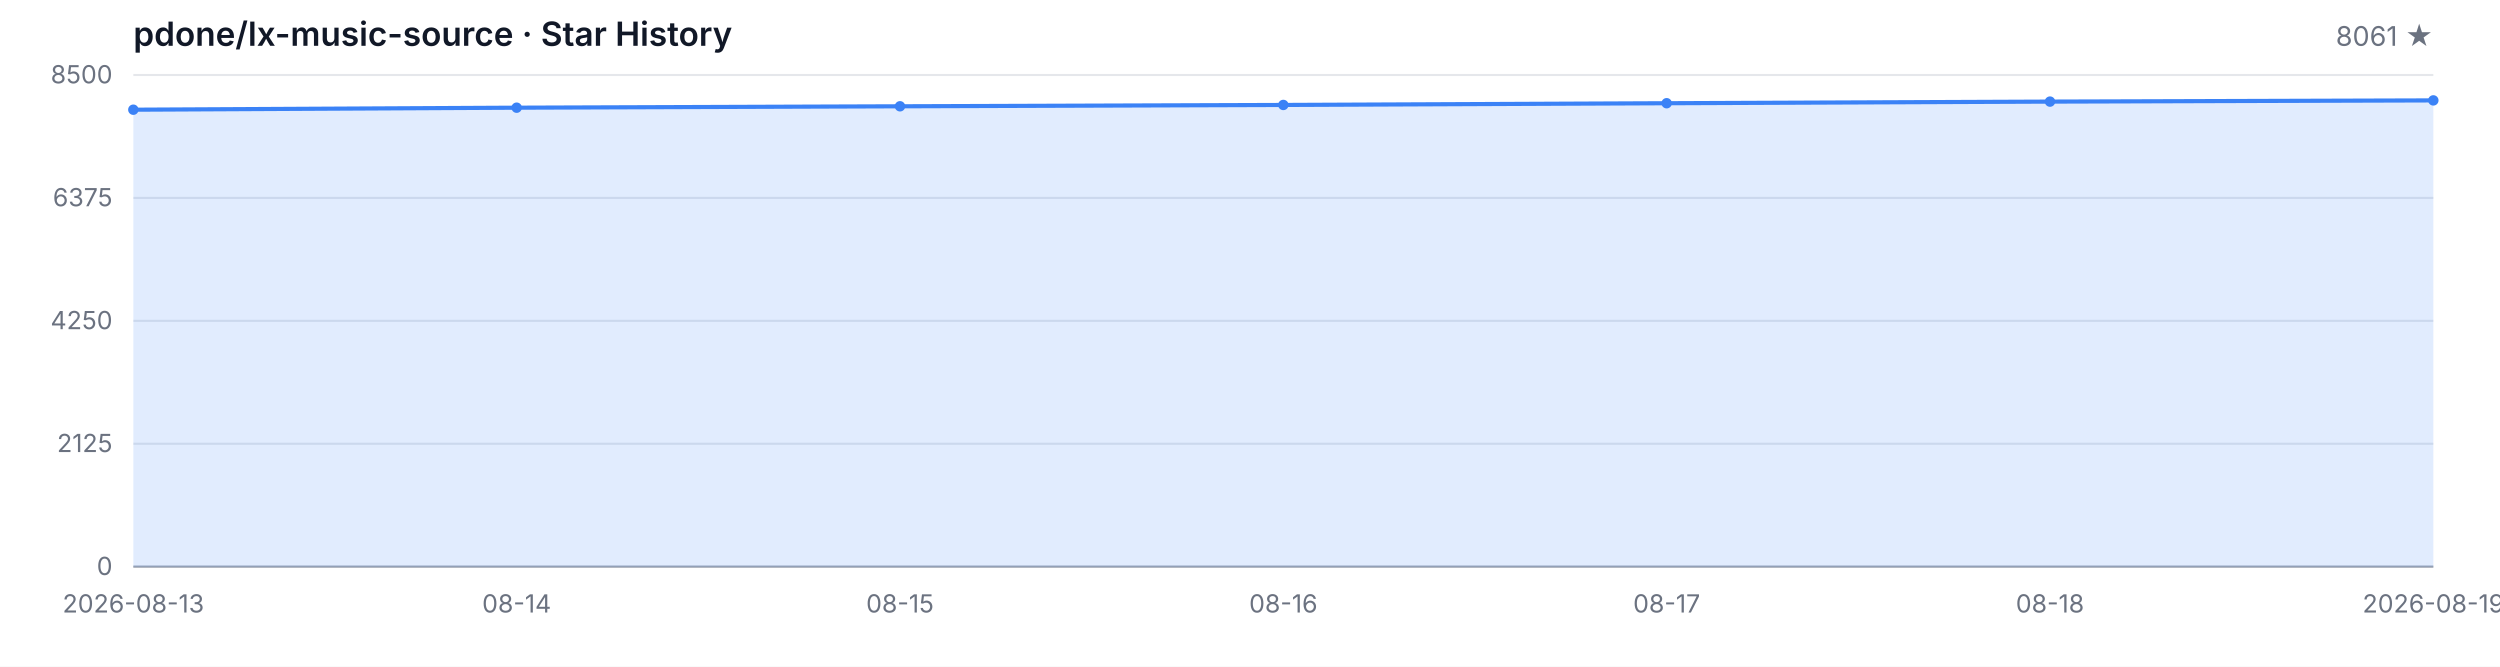
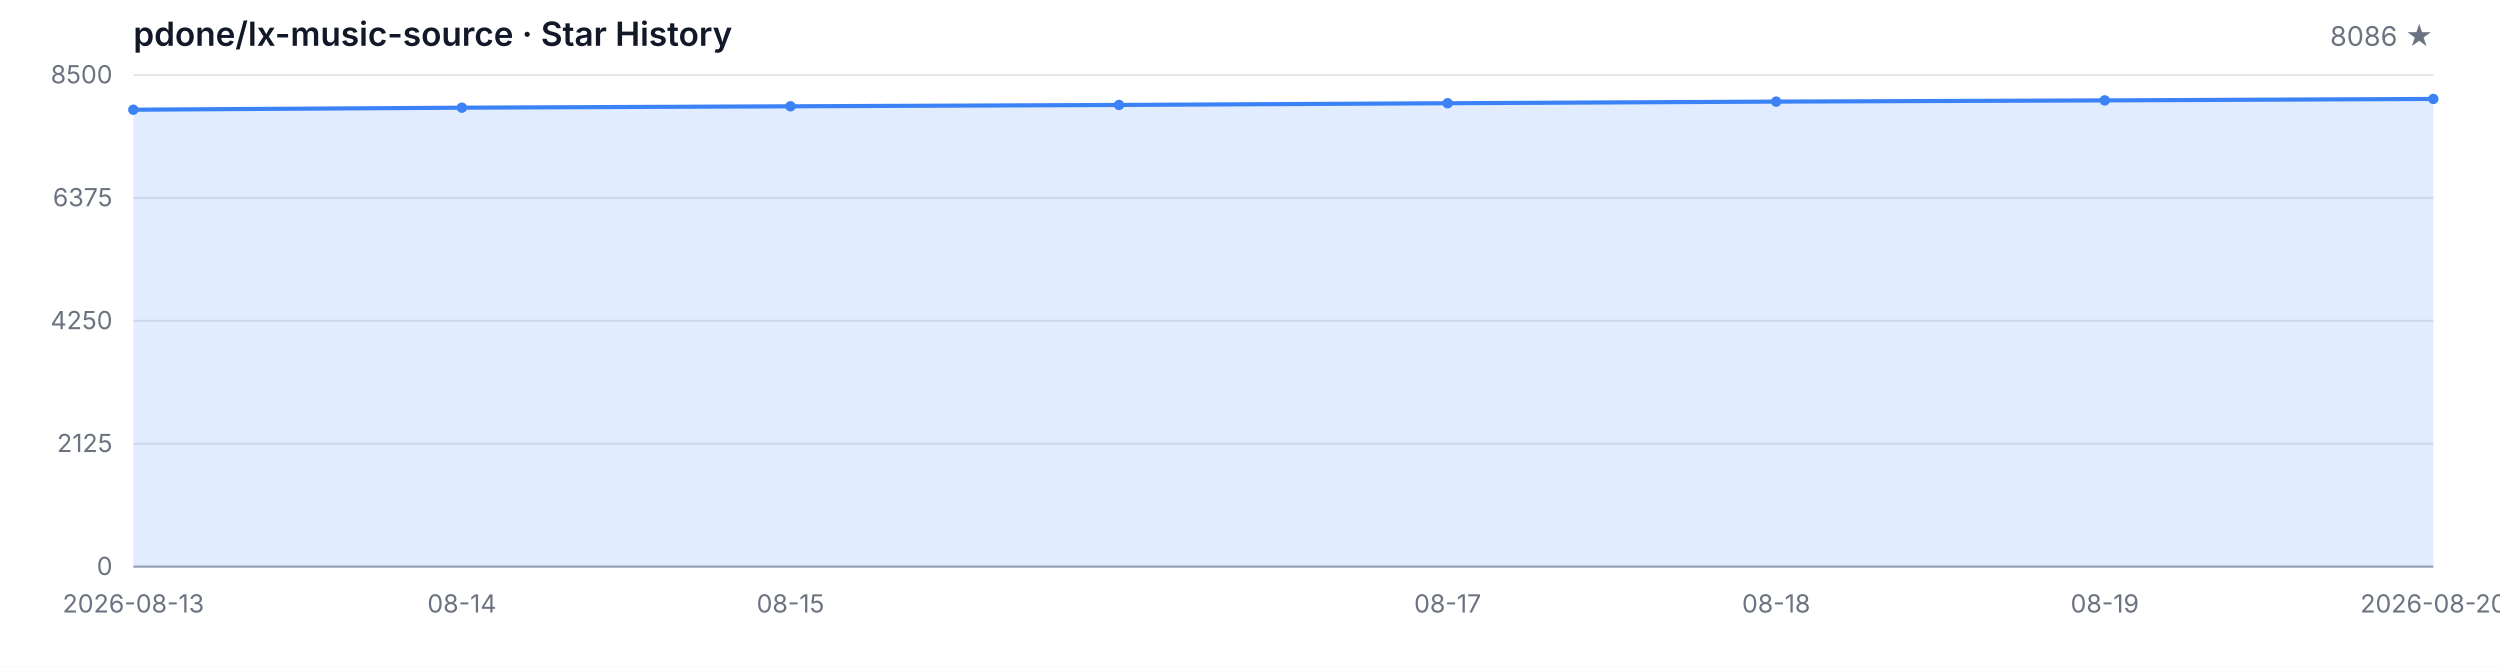
<svg xmlns="http://www.w3.org/2000/svg" width="1200" height="320" viewBox="0 0 1200 320" role="img" aria-label="Star History">
  <style>
  .bg { fill: #ffffff; }
  .grid { stroke: #e5e7eb; stroke-width: 1; }
  .axis { stroke: #9ca3af; stroke-width: 1; }
  .area { fill: rgba(59, 130, 246, 0.15); }
  .line { fill: none; stroke: #3b82f6; stroke-width: 2; stroke-linejoin: round; stroke-linecap: round; }
  .dot { fill: #3b82f6; }
  .tlabel { fill: #6b7280; font-family: -apple-system, BlinkMacSystemFont, 'Segoe UI', sans-serif; font-size: 12px; }
  .title { fill: #111827; font-family: -apple-system, BlinkMacSystemFont, 'Segoe UI', sans-serif; font-size: 16px; font-weight: 600; }
  .subtitle { fill: #6b7280; font-family: -apple-system, BlinkMacSystemFont, 'Segoe UI', sans-serif; font-size: 13px; }
  @media (prefers-color-scheme: dark) {
    .bg { fill: #0d1117; }
    .grid { stroke: #21262d; }
    .axis { stroke: #484f58; }
    .area { fill: rgba(58, 132, 255, 0.18); }
    .line { stroke: #58a6ff; }
    .dot { fill: #58a6ff; }
    .tlabel { fill: #8b949e; }
    .title { fill: #c9d1d9; }
    .subtitle { fill: #8b949e; }
  }
</style>
  <rect class="bg" width="1200" height="320" />
  <text class="title" x="64" y="22">pdone/lx-music-source · Star History</text>
-   <text class="subtitle" x="1168" y="22" text-anchor="end">8061 ★</text>
+   <text class="subtitle" x="1168" y="22" text-anchor="end">8086 ★</text>
  <line class="grid" x1="64" y1="272.00" x2="1168" y2="272.00" />
  <line class="grid" x1="64" y1="213.00" x2="1168" y2="213.00" />
  <line class="grid" x1="64" y1="154.00" x2="1168" y2="154.00" />
  <line class="grid" x1="64" y1="95.00" x2="1168" y2="95.00" />
  <line class="grid" x1="64" y1="36.00" x2="1168" y2="36.00" />
  <text class="tlabel" x="54" y="276.00" text-anchor="end">0</text>
  <text class="tlabel" x="54" y="217.00" text-anchor="end">2125</text>
  <text class="tlabel" x="54" y="158.00" text-anchor="end">4250</text>
  <text class="tlabel" x="54" y="99.00" text-anchor="end">6375</text>
  <text class="tlabel" x="54" y="40.00" text-anchor="end">8500</text>
  <line class="axis" x1="64" y1="272" x2="1168" y2="272" />
-   <path class="area" d="M 64.00 272.00 L 64.00 52.66 L 248.00 51.69 L 432.00 51.02 L 616.00 50.38 L 800.00 49.55 L 984.00 48.77 L 1168.00 48.19 L 1168.00 272.00 Z" />
-   <path class="line" d="M 64.00 52.66 L 248.00 51.69 L 432.00 51.02 L 616.00 50.38 L 800.00 49.55 L 984.00 48.77 L 1168.00 48.19" />
+   <path class="area" d="M 64.00 272.00 L 64.00 52.66 L 221.71 51.69 L 379.43 51.02 L 537.14 50.38 L 694.86 49.55 L 852.57 48.77 L 1010.29 48.19 L 1168.00 47.49 L 1168.00 272.00 Z" />
+   <path class="line" d="M 64.00 52.66 L 221.71 51.69 L 379.43 51.02 L 537.14 50.38 L 694.86 49.55 L 852.57 48.77 L 1010.29 48.19 L 1168.00 47.49" />
  <circle class="dot" cx="64.00" cy="52.66" r="2.5" />
-   <circle class="dot" cx="248.00" cy="51.69" r="2.5" />
-   <circle class="dot" cx="432.00" cy="51.02" r="2.5" />
-   <circle class="dot" cx="616.00" cy="50.38" r="2.5" />
-   <circle class="dot" cx="800.00" cy="49.55" r="2.5" />
-   <circle class="dot" cx="984.00" cy="48.77" r="2.5" />
-   <circle class="dot" cx="1168.00" cy="48.19" r="2.5" />
+   <circle class="dot" cx="221.71" cy="51.69" r="2.5" />
+   <circle class="dot" cx="379.43" cy="51.02" r="2.5" />
+   <circle class="dot" cx="537.14" cy="50.38" r="2.5" />
+   <circle class="dot" cx="694.86" cy="49.55" r="2.5" />
+   <circle class="dot" cx="852.57" cy="48.77" r="2.5" />
+   <circle class="dot" cx="1010.29" cy="48.19" r="2.5" />
+   <circle class="dot" cx="1168.00" cy="47.49" r="2.5" />
  <text class="tlabel" x="64.00" y="294" text-anchor="middle">2026-08-13</text>
-   <text class="tlabel" x="248.00" y="294" text-anchor="middle">08-14</text>
-   <text class="tlabel" x="432.00" y="294" text-anchor="middle">08-15</text>
-   <text class="tlabel" x="616.00" y="294" text-anchor="middle">08-16</text>
-   <text class="tlabel" x="800.00" y="294" text-anchor="middle">08-17</text>
-   <text class="tlabel" x="984.00" y="294" text-anchor="middle">08-18</text>
-   <text class="tlabel" x="1168.00" y="294" text-anchor="middle">2026-08-19</text>
+   <text class="tlabel" x="221.71" y="294" text-anchor="middle">08-14</text>
+   <text class="tlabel" x="379.43" y="294" text-anchor="middle">08-15</text>
+   <text class="tlabel" x="694.86" y="294" text-anchor="middle">08-17</text>
+   <text class="tlabel" x="852.57" y="294" text-anchor="middle">08-18</text>
+   <text class="tlabel" x="1010.29" y="294" text-anchor="middle">08-19</text>
+   <text class="tlabel" x="1168.00" y="294" text-anchor="middle">2026-08-20</text>
</svg>
